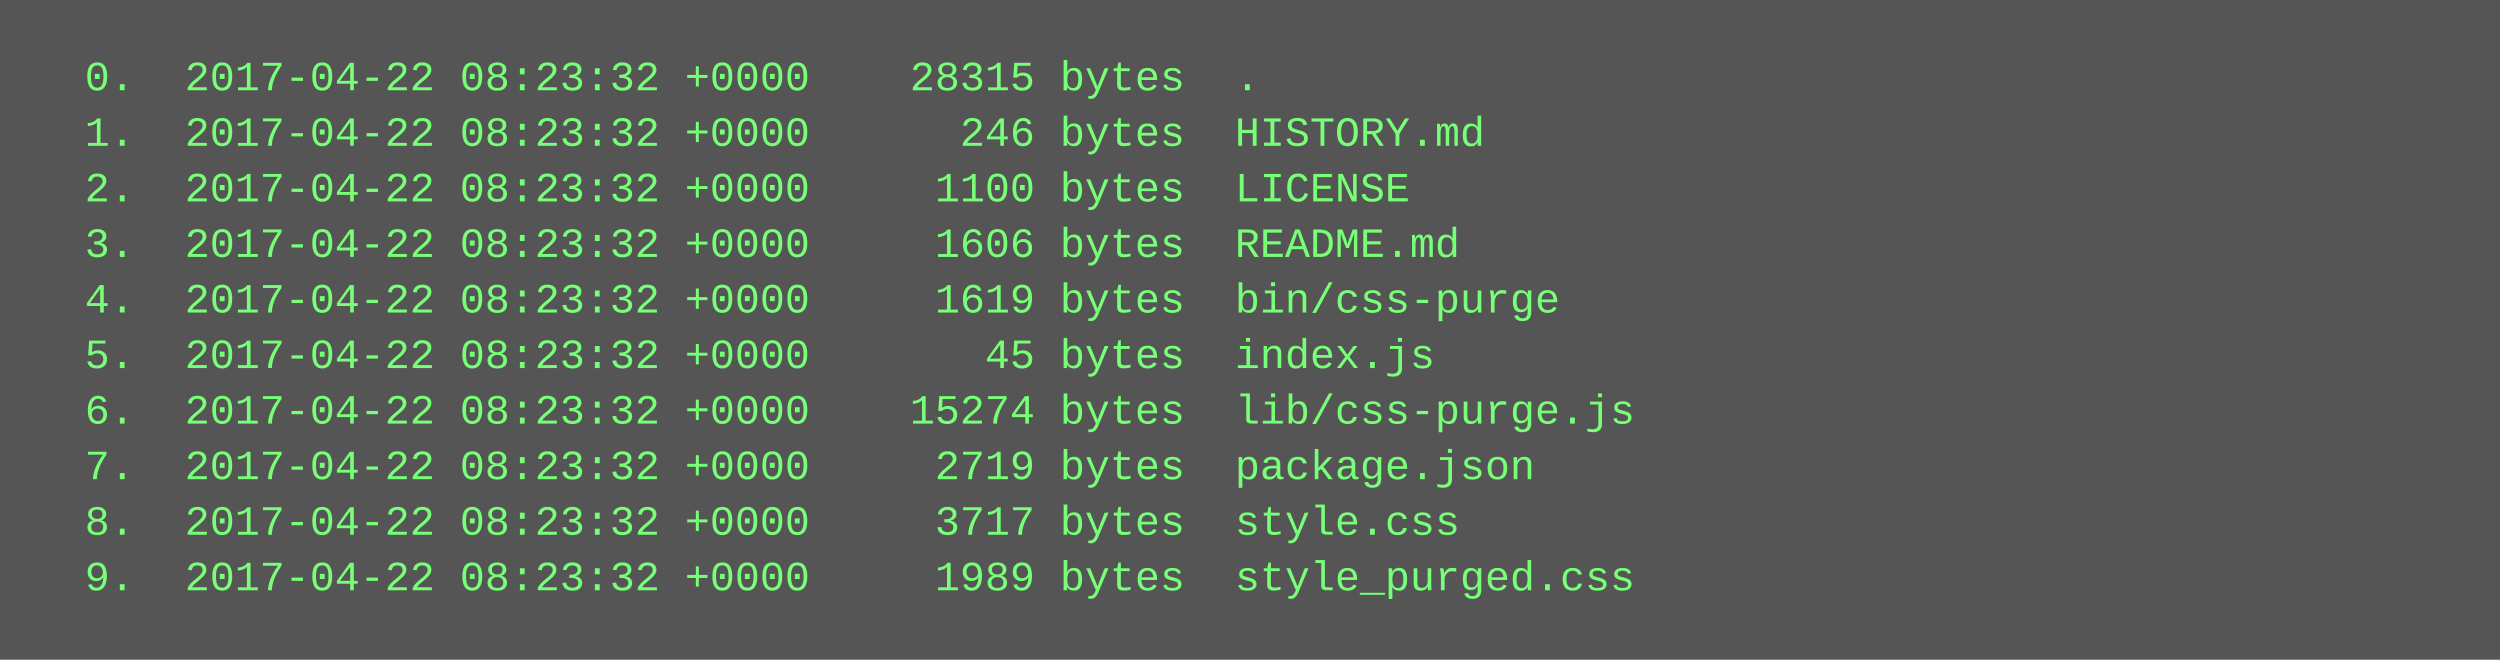
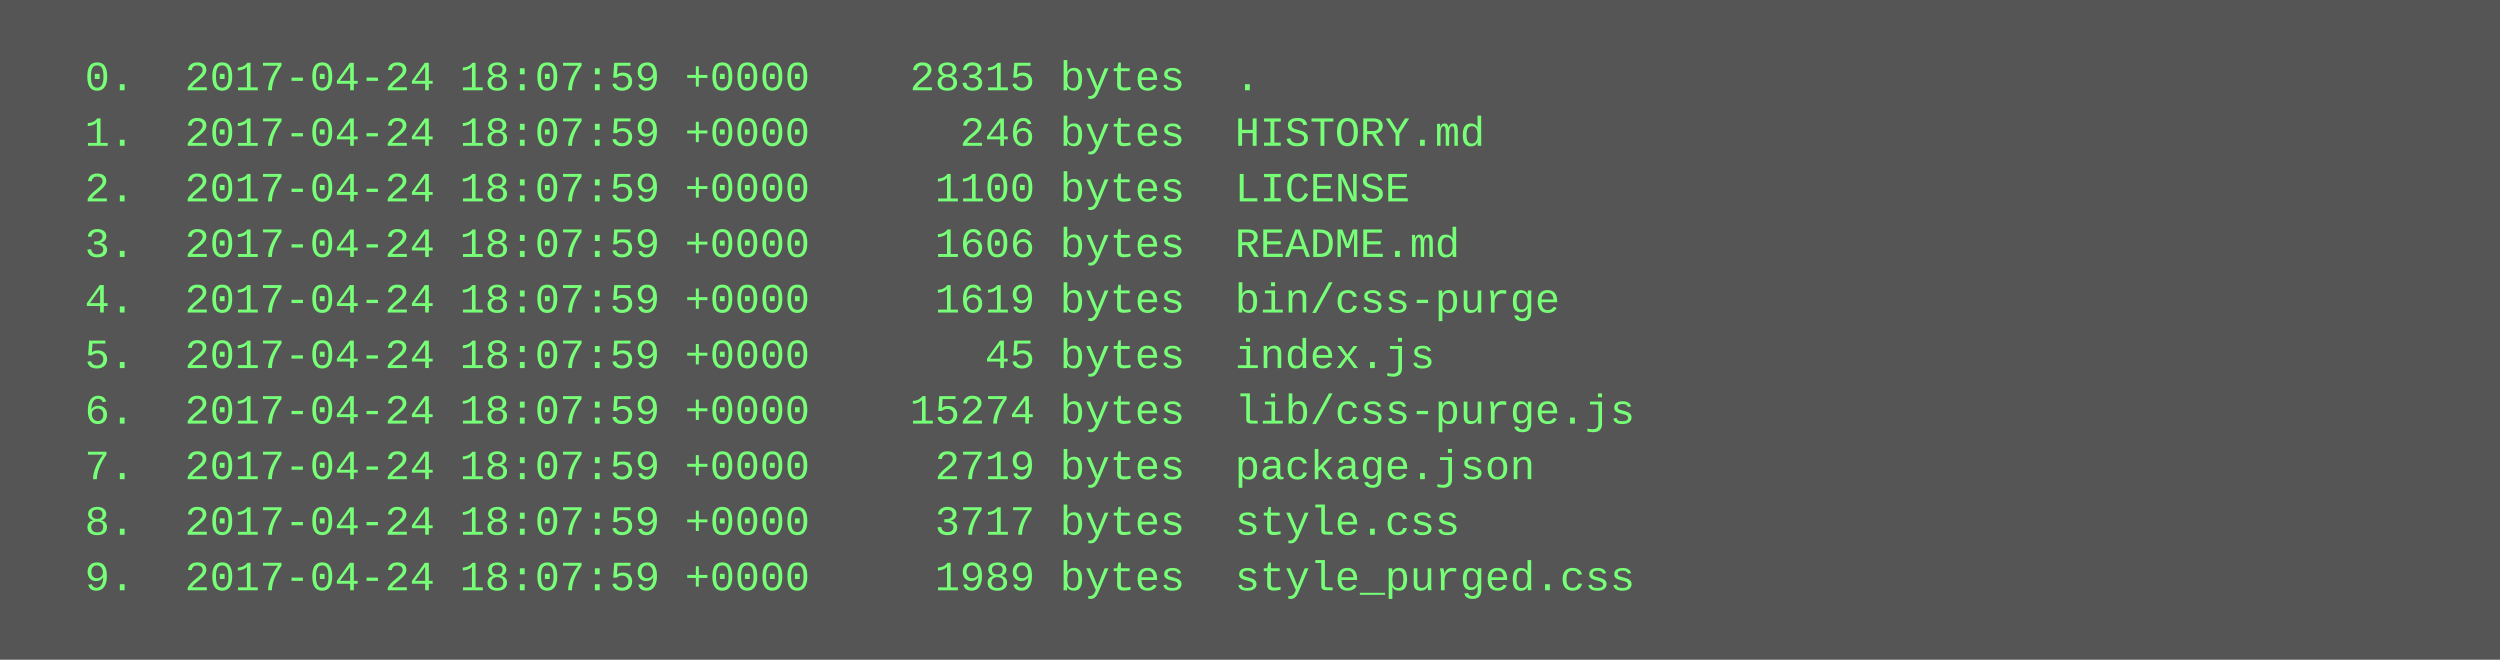
<svg xmlns="http://www.w3.org/2000/svg" height="190" width="720">
  <rect height="190" fill="#555" width="720" />
  <text fill="#7f7" font-family="Courier New" font-size="12" xml:space="preserve">
-     <tspan x="10" y="26">  0.  2017-04-22 08:23:32 +0000    28315 bytes  .</tspan>
-     <tspan x="10" y="42">  1.  2017-04-22 08:23:32 +0000      246 bytes  HISTORY.md</tspan>
-     <tspan x="10" y="58">  2.  2017-04-22 08:23:32 +0000     1100 bytes  LICENSE</tspan>
-     <tspan x="10" y="74">  3.  2017-04-22 08:23:32 +0000     1606 bytes  README.md</tspan>
-     <tspan x="10" y="90">  4.  2017-04-22 08:23:32 +0000     1619 bytes  bin/css-purge</tspan>
-     <tspan x="10" y="106">  5.  2017-04-22 08:23:32 +0000       45 bytes  index.js</tspan>
-     <tspan x="10" y="122">  6.  2017-04-22 08:23:32 +0000    15274 bytes  lib/css-purge.js</tspan>
-     <tspan x="10" y="138">  7.  2017-04-22 08:23:32 +0000     2719 bytes  package.json</tspan>
-     <tspan x="10" y="154">  8.  2017-04-22 08:23:32 +0000     3717 bytes  style.css</tspan>
-     <tspan x="10" y="170">  9.  2017-04-22 08:23:32 +0000     1989 bytes  style_purged.css</tspan>
+     <tspan x="10" y="26">  0.  2017-04-24 18:07:59 +0000    28315 bytes  .</tspan>
+     <tspan x="10" y="42">  1.  2017-04-24 18:07:59 +0000      246 bytes  HISTORY.md</tspan>
+     <tspan x="10" y="58">  2.  2017-04-24 18:07:59 +0000     1100 bytes  LICENSE</tspan>
+     <tspan x="10" y="74">  3.  2017-04-24 18:07:59 +0000     1606 bytes  README.md</tspan>
+     <tspan x="10" y="90">  4.  2017-04-24 18:07:59 +0000     1619 bytes  bin/css-purge</tspan>
+     <tspan x="10" y="106">  5.  2017-04-24 18:07:59 +0000       45 bytes  index.js</tspan>
+     <tspan x="10" y="122">  6.  2017-04-24 18:07:59 +0000    15274 bytes  lib/css-purge.js</tspan>
+     <tspan x="10" y="138">  7.  2017-04-24 18:07:59 +0000     2719 bytes  package.json</tspan>
+     <tspan x="10" y="154">  8.  2017-04-24 18:07:59 +0000     3717 bytes  style.css</tspan>
+     <tspan x="10" y="170">  9.  2017-04-24 18:07:59 +0000     1989 bytes  style_purged.css</tspan>
  </text>
</svg>
